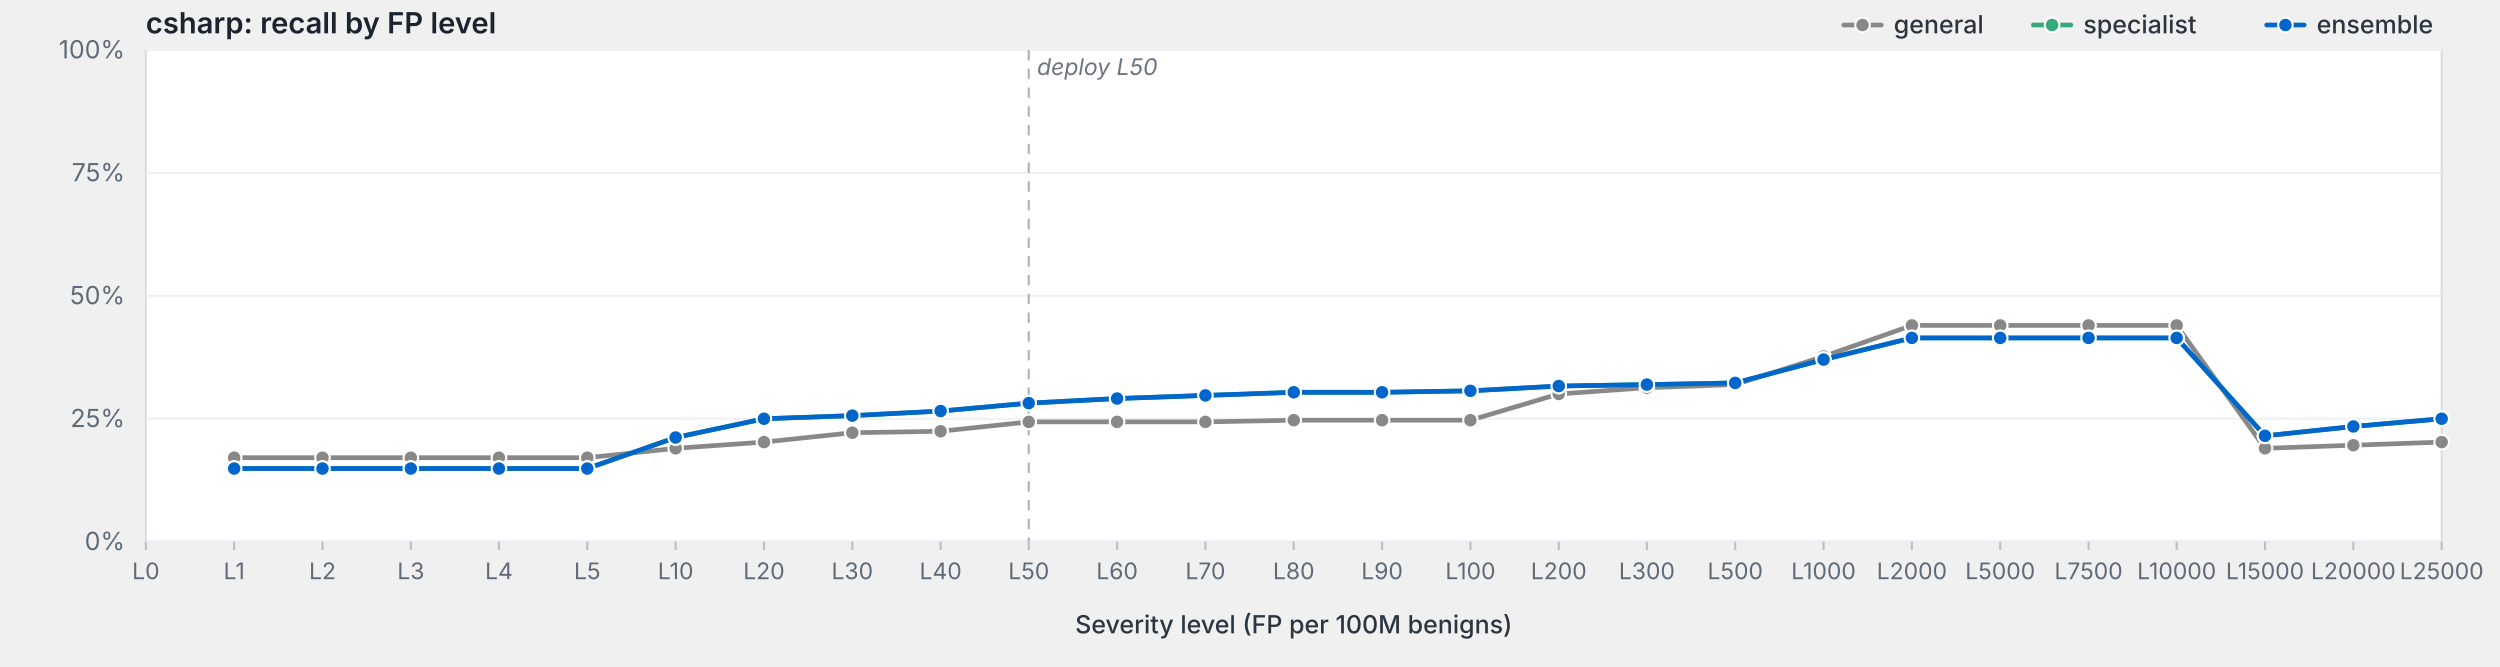
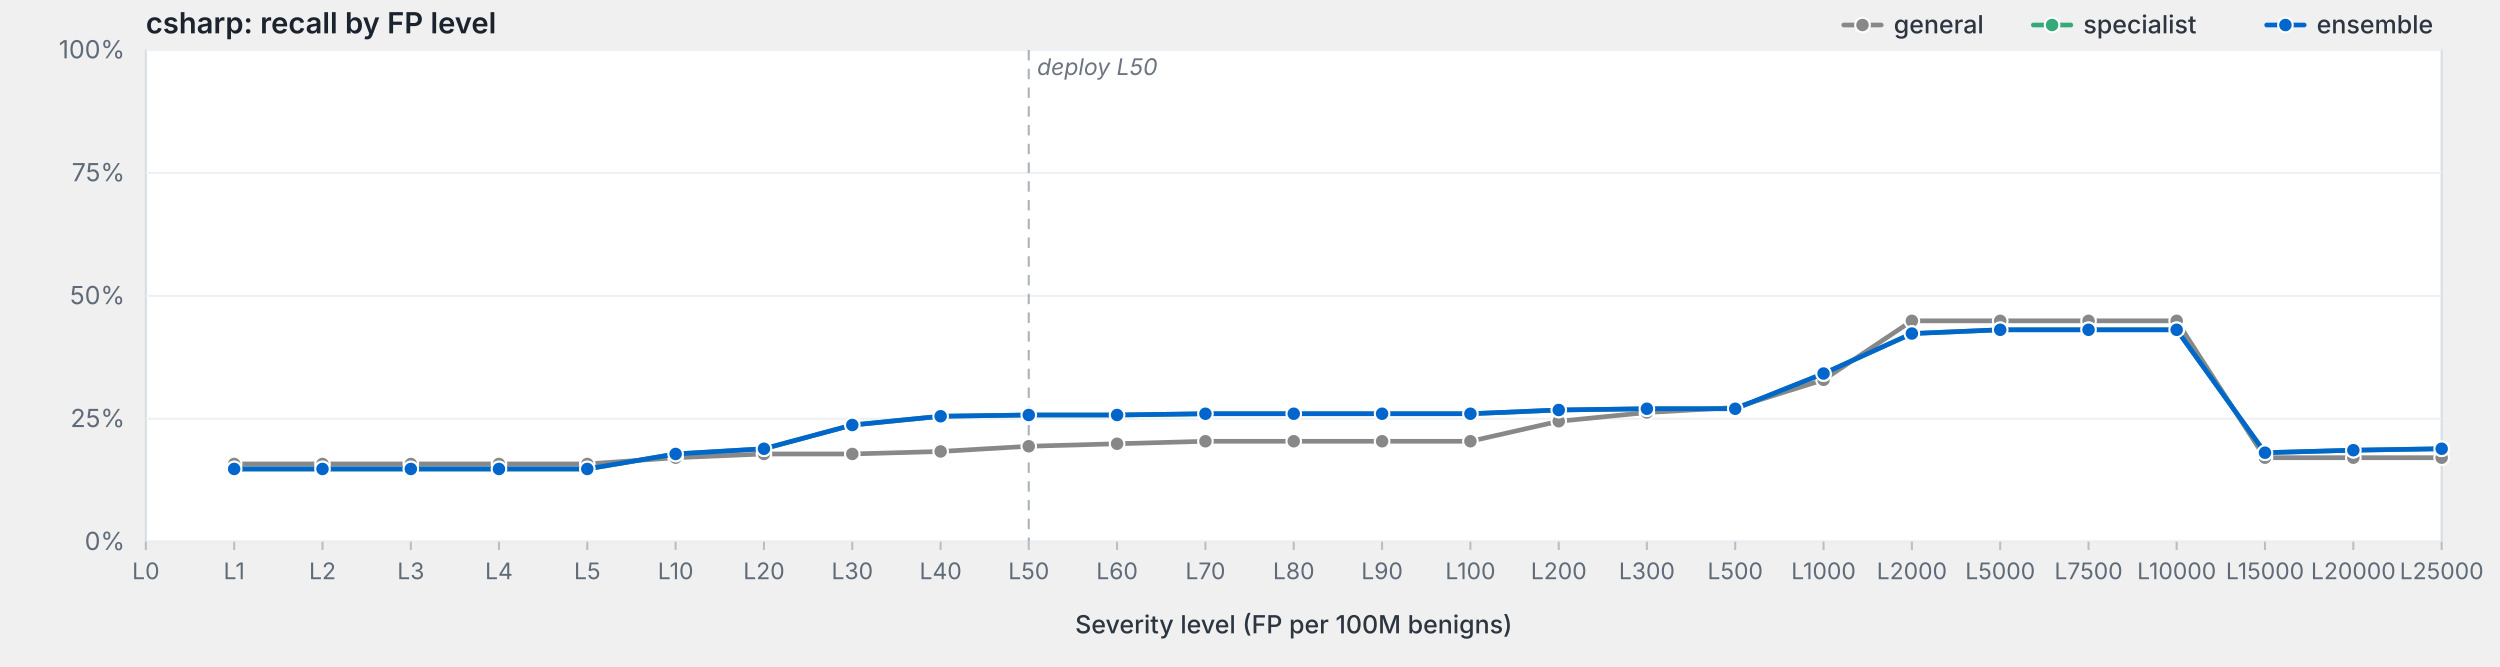
<svg xmlns="http://www.w3.org/2000/svg" viewBox="0 0 1200 320" width="1200" height="320" preserveAspectRatio="xMidYMid meet" role="img" aria-label="csharp: recall by FP level">
  <style>svg { background: #fdfdfd; }.frame { fill: #fff; stroke: #d8dde3; stroke-width: 1; }.grid { stroke: #eef0f3; stroke-width: 1; }.tick { stroke: #b8bfc7; stroke-width: 1; }.axis-label { fill: #5f6b78; font-family: -apple-system, BlinkMacSystemFont, "Segoe UI", system-ui, sans-serif; font-size: 12px; }.x-label { fill: #5f6b78; font-family: -apple-system, BlinkMacSystemFont, "Segoe UI", system-ui, sans-serif; font-size: 11px; }.axis-title { fill: #2d3540; font-family: -apple-system, BlinkMacSystemFont, "Segoe UI", system-ui, sans-serif; font-size: 12px; font-weight: 500; }.title { fill: #1a232e; font-family: -apple-system, BlinkMacSystemFont, "Segoe UI", system-ui, sans-serif; font-size: 14px; font-weight: 600; }.deploy-marker { stroke: #aab2bd; stroke-width: 1; stroke-dasharray: 5,4; }.deploy-label { fill: #6b7480; font-family: -apple-system, BlinkMacSystemFont, "Segoe UI", system-ui, sans-serif; font-size: 11px; font-style: italic; }.curve { fill: none; stroke-width: 2.25; stroke-linejoin: round; stroke-linecap: round; }.marker { stroke: #fff; stroke-width: 1; }.legend-text { fill: #2d3540; font-family: -apple-system, BlinkMacSystemFont, "Segoe UI", system-ui, sans-serif; font-size: 12px; font-weight: 500; }</style>
  <text class="title" x="70" y="16">csharp: recall by FP level</text>
  <rect class="frame" x="70" y="24" width="1102" height="236" />
  <line class="grid" x1="70" y1="260.0" x2="1172" y2="260.0" />
  <text class="axis-label" x="60" y="264.0" text-anchor="end">0%</text>
  <line class="grid" x1="70" y1="201.0" x2="1172" y2="201.0" />
  <text class="axis-label" x="60" y="205.0" text-anchor="end">25%</text>
  <line class="grid" x1="70" y1="142.0" x2="1172" y2="142.0" />
  <text class="axis-label" x="60" y="146.0" text-anchor="end">50%</text>
  <line class="grid" x1="70" y1="83.0" x2="1172" y2="83.0" />
  <text class="axis-label" x="60" y="87.0" text-anchor="end">75%</text>
  <line class="grid" x1="70" y1="24.0" x2="1172" y2="24.0" />
  <text class="axis-label" x="60" y="28.0" text-anchor="end">100%</text>
  <line class="deploy-marker" x1="493.8" y1="24" x2="493.8" y2="260" />
  <text class="deploy-label" x="497.8" y="36" text-anchor="start">deploy L50</text>
  <line class="tick" x1="70.0" y1="260" x2="70.0" y2="264" />
  <text class="x-label" x="70.0" y="278" text-anchor="middle">L0</text>
  <line class="tick" x1="112.4" y1="260" x2="112.4" y2="264" />
  <text class="x-label" x="112.4" y="278" text-anchor="middle">L1</text>
  <line class="tick" x1="154.8" y1="260" x2="154.8" y2="264" />
  <text class="x-label" x="154.8" y="278" text-anchor="middle">L2</text>
  <line class="tick" x1="197.2" y1="260" x2="197.2" y2="264" />
  <text class="x-label" x="197.2" y="278" text-anchor="middle">L3</text>
  <line class="tick" x1="239.5" y1="260" x2="239.5" y2="264" />
  <text class="x-label" x="239.5" y="278" text-anchor="middle">L4</text>
  <line class="tick" x1="281.9" y1="260" x2="281.9" y2="264" />
  <text class="x-label" x="281.9" y="278" text-anchor="middle">L5</text>
  <line class="tick" x1="324.3" y1="260" x2="324.3" y2="264" />
  <text class="x-label" x="324.3" y="278" text-anchor="middle">L10</text>
  <line class="tick" x1="366.7" y1="260" x2="366.7" y2="264" />
  <text class="x-label" x="366.7" y="278" text-anchor="middle">L20</text>
  <line class="tick" x1="409.1" y1="260" x2="409.1" y2="264" />
  <text class="x-label" x="409.1" y="278" text-anchor="middle">L30</text>
  <line class="tick" x1="451.5" y1="260" x2="451.5" y2="264" />
  <text class="x-label" x="451.5" y="278" text-anchor="middle">L40</text>
  <line class="tick" x1="493.8" y1="260" x2="493.8" y2="264" />
  <text class="x-label" x="493.8" y="278" text-anchor="middle">L50</text>
  <line class="tick" x1="536.2" y1="260" x2="536.2" y2="264" />
  <text class="x-label" x="536.2" y="278" text-anchor="middle">L60</text>
  <line class="tick" x1="578.6" y1="260" x2="578.6" y2="264" />
  <text class="x-label" x="578.6" y="278" text-anchor="middle">L70</text>
  <line class="tick" x1="621.0" y1="260" x2="621.0" y2="264" />
  <text class="x-label" x="621.0" y="278" text-anchor="middle">L80</text>
  <line class="tick" x1="663.4" y1="260" x2="663.4" y2="264" />
  <text class="x-label" x="663.4" y="278" text-anchor="middle">L90</text>
  <line class="tick" x1="705.8" y1="260" x2="705.8" y2="264" />
  <text class="x-label" x="705.8" y="278" text-anchor="middle">L100</text>
  <line class="tick" x1="748.2" y1="260" x2="748.2" y2="264" />
  <text class="x-label" x="748.2" y="278" text-anchor="middle">L200</text>
  <line class="tick" x1="790.5" y1="260" x2="790.5" y2="264" />
  <text class="x-label" x="790.5" y="278" text-anchor="middle">L300</text>
  <line class="tick" x1="832.9" y1="260" x2="832.9" y2="264" />
  <text class="x-label" x="832.9" y="278" text-anchor="middle">L500</text>
  <line class="tick" x1="875.3" y1="260" x2="875.3" y2="264" />
  <text class="x-label" x="875.3" y="278" text-anchor="middle">L1000</text>
  <line class="tick" x1="917.7" y1="260" x2="917.7" y2="264" />
  <text class="x-label" x="917.7" y="278" text-anchor="middle">L2000</text>
  <line class="tick" x1="960.1" y1="260" x2="960.1" y2="264" />
  <text class="x-label" x="960.1" y="278" text-anchor="middle">L5000</text>
  <line class="tick" x1="1002.5" y1="260" x2="1002.5" y2="264" />
  <text class="x-label" x="1002.5" y="278" text-anchor="middle">L7500</text>
  <line class="tick" x1="1044.8" y1="260" x2="1044.8" y2="264" />
  <text class="x-label" x="1044.8" y="278" text-anchor="middle">L10000</text>
  <line class="tick" x1="1087.2" y1="260" x2="1087.2" y2="264" />
  <text class="x-label" x="1087.2" y="278" text-anchor="middle">L15000</text>
  <line class="tick" x1="1129.6" y1="260" x2="1129.6" y2="264" />
  <text class="x-label" x="1129.6" y="278" text-anchor="middle">L20000</text>
  <line class="tick" x1="1172.0" y1="260" x2="1172.0" y2="264" />
  <text class="x-label" x="1172.0" y="278" text-anchor="middle">L25000</text>
  <text class="axis-title" x="621.0" y="304" text-anchor="middle">Severity level (FP per 100M benigns)</text>
-   <path class="curve" d="M112.4,219.7 L154.8,219.7 L197.2,219.7 L239.5,219.7 L281.9,219.7 L324.3,215.2 L366.7,212.2 L409.1,207.7 L451.5,207.0 L493.8,202.5 L536.2,202.5 L578.6,202.5 L621.0,201.7 L663.4,201.7 L705.8,201.7 L748.2,189.1 L790.5,186.1 L832.9,184.6 L875.3,171.1 L917.7,156.2 L960.1,156.2 L1002.5,156.2 L1044.8,156.2 L1087.2,215.2 L1129.6,213.7 L1172.0,212.2" stroke="#888" />
-   <circle class="marker" cx="112.4" cy="219.7" r="3.5" fill="#888" />
-   <circle class="marker" cx="154.8" cy="219.7" r="3.5" fill="#888" />
-   <circle class="marker" cx="197.2" cy="219.7" r="3.5" fill="#888" />
-   <circle class="marker" cx="239.5" cy="219.7" r="3.5" fill="#888" />
-   <circle class="marker" cx="281.9" cy="219.7" r="3.5" fill="#888" />
-   <circle class="marker" cx="324.3" cy="215.2" r="3.5" fill="#888" />
-   <circle class="marker" cx="366.7" cy="212.2" r="3.5" fill="#888" />
-   <circle class="marker" cx="409.1" cy="207.7" r="3.5" fill="#888" />
-   <circle class="marker" cx="451.5" cy="207.0" r="3.5" fill="#888" />
-   <circle class="marker" cx="493.8" cy="202.5" r="3.5" fill="#888" />
-   <circle class="marker" cx="536.2" cy="202.5" r="3.5" fill="#888" />
-   <circle class="marker" cx="578.6" cy="202.5" r="3.5" fill="#888" />
-   <circle class="marker" cx="621.0" cy="201.7" r="3.5" fill="#888" />
-   <circle class="marker" cx="663.4" cy="201.7" r="3.5" fill="#888" />
-   <circle class="marker" cx="705.8" cy="201.7" r="3.5" fill="#888" />
-   <circle class="marker" cx="748.2" cy="189.1" r="3.5" fill="#888" />
-   <circle class="marker" cx="790.5" cy="186.1" r="3.5" fill="#888" />
-   <circle class="marker" cx="832.9" cy="184.6" r="3.5" fill="#888" />
-   <circle class="marker" cx="875.3" cy="171.1" r="3.5" fill="#888" />
-   <circle class="marker" cx="917.7" cy="156.2" r="3.5" fill="#888" />
-   <circle class="marker" cx="960.1" cy="156.2" r="3.5" fill="#888" />
-   <circle class="marker" cx="1002.5" cy="156.2" r="3.5" fill="#888" />
-   <circle class="marker" cx="1044.8" cy="156.2" r="3.5" fill="#888" />
-   <circle class="marker" cx="1087.2" cy="215.2" r="3.5" fill="#888" />
-   <circle class="marker" cx="1129.6" cy="213.7" r="3.5" fill="#888" />
-   <circle class="marker" cx="1172.0" cy="212.2" r="3.5" fill="#888" />
-   <path class="curve" d="M112.4,224.9 L154.8,224.9 L197.2,224.9 L239.5,224.9 L281.9,224.9 L324.3,210.0 L366.7,201.0 L409.1,199.5 L451.5,197.3 L493.8,193.5 L536.2,191.3 L578.6,189.8 L621.0,188.3 L663.4,188.3 L705.8,187.6 L748.2,185.3 L790.5,184.6 L832.9,183.8 L875.3,172.6 L917.7,162.2 L960.1,162.2 L1002.5,162.2 L1044.8,162.2 L1087.2,209.2 L1129.6,204.7 L1172.0,201.0" stroke="#3a7" />
-   <circle class="marker" cx="112.4" cy="224.9" r="3.5" fill="#3a7" />
-   <circle class="marker" cx="154.8" cy="224.9" r="3.5" fill="#3a7" />
-   <circle class="marker" cx="197.2" cy="224.9" r="3.5" fill="#3a7" />
-   <circle class="marker" cx="239.5" cy="224.9" r="3.5" fill="#3a7" />
-   <circle class="marker" cx="281.9" cy="224.9" r="3.5" fill="#3a7" />
-   <circle class="marker" cx="324.3" cy="210.0" r="3.5" fill="#3a7" />
-   <circle class="marker" cx="366.7" cy="201.0" r="3.5" fill="#3a7" />
-   <circle class="marker" cx="409.1" cy="199.5" r="3.5" fill="#3a7" />
-   <circle class="marker" cx="451.5" cy="197.3" r="3.5" fill="#3a7" />
-   <circle class="marker" cx="493.8" cy="193.5" r="3.5" fill="#3a7" />
-   <circle class="marker" cx="536.2" cy="191.3" r="3.5" fill="#3a7" />
-   <circle class="marker" cx="578.6" cy="189.8" r="3.5" fill="#3a7" />
-   <circle class="marker" cx="621.0" cy="188.3" r="3.5" fill="#3a7" />
-   <circle class="marker" cx="663.4" cy="188.3" r="3.5" fill="#3a7" />
-   <circle class="marker" cx="705.8" cy="187.6" r="3.5" fill="#3a7" />
-   <circle class="marker" cx="748.2" cy="185.3" r="3.5" fill="#3a7" />
-   <circle class="marker" cx="790.5" cy="184.6" r="3.5" fill="#3a7" />
-   <circle class="marker" cx="832.9" cy="183.8" r="3.5" fill="#3a7" />
-   <circle class="marker" cx="875.3" cy="172.6" r="3.5" fill="#3a7" />
-   <circle class="marker" cx="917.7" cy="162.2" r="3.5" fill="#3a7" />
-   <circle class="marker" cx="960.1" cy="162.2" r="3.5" fill="#3a7" />
-   <circle class="marker" cx="1002.5" cy="162.2" r="3.5" fill="#3a7" />
-   <circle class="marker" cx="1044.8" cy="162.2" r="3.5" fill="#3a7" />
-   <circle class="marker" cx="1087.2" cy="209.2" r="3.5" fill="#3a7" />
-   <circle class="marker" cx="1129.6" cy="204.7" r="3.5" fill="#3a7" />
-   <circle class="marker" cx="1172.0" cy="201.0" r="3.5" fill="#3a7" />
-   <path class="curve" d="M112.4,224.9 L154.8,224.9 L197.2,224.9 L239.5,224.9 L281.9,224.9 L324.3,210.0 L366.7,201.0 L409.1,199.5 L451.5,197.3 L493.8,193.5 L536.2,191.3 L578.6,189.8 L621.0,188.3 L663.4,188.3 L705.8,187.6 L748.2,185.3 L790.5,184.6 L832.9,183.8 L875.3,172.6 L917.7,162.2 L960.1,162.2 L1002.5,162.2 L1044.8,162.2 L1087.2,209.2 L1129.6,204.7 L1172.0,201.0" stroke="#06c" />
-   <circle class="marker" cx="112.4" cy="224.9" r="3.5" fill="#06c" />
-   <circle class="marker" cx="154.8" cy="224.9" r="3.5" fill="#06c" />
-   <circle class="marker" cx="197.2" cy="224.9" r="3.5" fill="#06c" />
-   <circle class="marker" cx="239.5" cy="224.9" r="3.5" fill="#06c" />
-   <circle class="marker" cx="281.9" cy="224.9" r="3.5" fill="#06c" />
-   <circle class="marker" cx="324.3" cy="210.0" r="3.5" fill="#06c" />
-   <circle class="marker" cx="366.7" cy="201.0" r="3.5" fill="#06c" />
-   <circle class="marker" cx="409.1" cy="199.5" r="3.5" fill="#06c" />
-   <circle class="marker" cx="451.5" cy="197.3" r="3.5" fill="#06c" />
-   <circle class="marker" cx="493.8" cy="193.5" r="3.5" fill="#06c" />
-   <circle class="marker" cx="536.2" cy="191.3" r="3.5" fill="#06c" />
-   <circle class="marker" cx="578.6" cy="189.8" r="3.5" fill="#06c" />
-   <circle class="marker" cx="621.0" cy="188.3" r="3.5" fill="#06c" />
-   <circle class="marker" cx="663.4" cy="188.3" r="3.5" fill="#06c" />
-   <circle class="marker" cx="705.8" cy="187.6" r="3.5" fill="#06c" />
-   <circle class="marker" cx="748.2" cy="185.3" r="3.5" fill="#06c" />
-   <circle class="marker" cx="790.5" cy="184.6" r="3.5" fill="#06c" />
-   <circle class="marker" cx="832.9" cy="183.8" r="3.5" fill="#06c" />
-   <circle class="marker" cx="875.3" cy="172.6" r="3.5" fill="#06c" />
-   <circle class="marker" cx="917.7" cy="162.2" r="3.5" fill="#06c" />
-   <circle class="marker" cx="960.1" cy="162.2" r="3.5" fill="#06c" />
-   <circle class="marker" cx="1002.5" cy="162.2" r="3.5" fill="#06c" />
-   <circle class="marker" cx="1044.8" cy="162.2" r="3.5" fill="#06c" />
-   <circle class="marker" cx="1087.2" cy="209.2" r="3.5" fill="#06c" />
-   <circle class="marker" cx="1129.6" cy="204.7" r="3.5" fill="#06c" />
-   <circle class="marker" cx="1172.0" cy="201.0" r="3.5" fill="#06c" />
+   <path class="curve" d="M112.4,222.7 L154.8,222.7 L197.2,222.7 L239.5,222.7 L281.9,222.7 L324.3,219.7 L366.7,217.9 L409.1,217.9 L451.5,216.7 L493.8,214.2 L536.2,213.0 L578.6,211.8 L621.0,211.8 L663.4,211.8 L705.8,211.8 L748.2,202.2 L790.5,198.0 L832.9,195.6 L875.3,182.3 L917.7,154.0 L960.1,154.0 L1002.5,154.0 L1044.8,154.0 L1087.2,219.7 L1129.6,219.7 L1172.0,219.7" stroke="#888" />
+   <circle class="marker" cx="112.4" cy="222.7" r="3.5" fill="#888" />
+   <circle class="marker" cx="154.8" cy="222.7" r="3.5" fill="#888" />
+   <circle class="marker" cx="197.2" cy="222.7" r="3.5" fill="#888" />
+   <circle class="marker" cx="239.5" cy="222.7" r="3.5" fill="#888" />
+   <circle class="marker" cx="281.9" cy="222.7" r="3.5" fill="#888" />
+   <circle class="marker" cx="324.3" cy="219.7" r="3.5" fill="#888" />
+   <circle class="marker" cx="366.7" cy="217.9" r="3.5" fill="#888" />
+   <circle class="marker" cx="409.1" cy="217.9" r="3.5" fill="#888" />
+   <circle class="marker" cx="451.5" cy="216.7" r="3.5" fill="#888" />
+   <circle class="marker" cx="493.8" cy="214.2" r="3.5" fill="#888" />
+   <circle class="marker" cx="536.2" cy="213.0" r="3.5" fill="#888" />
+   <circle class="marker" cx="578.6" cy="211.8" r="3.5" fill="#888" />
+   <circle class="marker" cx="621.0" cy="211.8" r="3.5" fill="#888" />
+   <circle class="marker" cx="663.4" cy="211.8" r="3.5" fill="#888" />
+   <circle class="marker" cx="705.8" cy="211.8" r="3.5" fill="#888" />
+   <circle class="marker" cx="748.2" cy="202.2" r="3.5" fill="#888" />
+   <circle class="marker" cx="790.5" cy="198.0" r="3.5" fill="#888" />
+   <circle class="marker" cx="832.9" cy="195.6" r="3.5" fill="#888" />
+   <circle class="marker" cx="875.3" cy="182.3" r="3.5" fill="#888" />
+   <circle class="marker" cx="917.7" cy="154.0" r="3.5" fill="#888" />
+   <circle class="marker" cx="960.1" cy="154.0" r="3.5" fill="#888" />
+   <circle class="marker" cx="1002.5" cy="154.0" r="3.5" fill="#888" />
+   <circle class="marker" cx="1044.8" cy="154.0" r="3.5" fill="#888" />
+   <circle class="marker" cx="1087.2" cy="219.7" r="3.5" fill="#888" />
+   <circle class="marker" cx="1129.6" cy="219.7" r="3.5" fill="#888" />
+   <circle class="marker" cx="1172.0" cy="219.7" r="3.5" fill="#888" />
+   <path class="curve" d="M112.4,225.1 L154.8,225.1 L197.2,225.1 L239.5,225.1 L281.9,225.1 L324.3,217.9 L366.7,215.4 L409.1,204.0 L451.5,199.8 L493.8,199.2 L536.2,199.2 L578.6,198.6 L621.0,198.6 L663.4,198.6 L705.8,198.6 L748.2,196.8 L790.5,196.2 L832.9,196.2 L875.3,179.3 L917.7,160.1 L960.1,158.3 L1002.5,158.3 L1044.8,158.3 L1087.2,217.3 L1129.6,216.1 L1172.0,215.4" stroke="#3a7" />
+   <circle class="marker" cx="112.4" cy="225.1" r="3.5" fill="#3a7" />
+   <circle class="marker" cx="154.8" cy="225.1" r="3.5" fill="#3a7" />
+   <circle class="marker" cx="197.2" cy="225.1" r="3.5" fill="#3a7" />
+   <circle class="marker" cx="239.5" cy="225.1" r="3.5" fill="#3a7" />
+   <circle class="marker" cx="281.9" cy="225.1" r="3.5" fill="#3a7" />
+   <circle class="marker" cx="324.3" cy="217.9" r="3.5" fill="#3a7" />
+   <circle class="marker" cx="366.7" cy="215.4" r="3.5" fill="#3a7" />
+   <circle class="marker" cx="409.1" cy="204.0" r="3.5" fill="#3a7" />
+   <circle class="marker" cx="451.5" cy="199.8" r="3.5" fill="#3a7" />
+   <circle class="marker" cx="493.8" cy="199.2" r="3.5" fill="#3a7" />
+   <circle class="marker" cx="536.2" cy="199.2" r="3.5" fill="#3a7" />
+   <circle class="marker" cx="578.6" cy="198.6" r="3.5" fill="#3a7" />
+   <circle class="marker" cx="621.0" cy="198.6" r="3.5" fill="#3a7" />
+   <circle class="marker" cx="663.4" cy="198.6" r="3.5" fill="#3a7" />
+   <circle class="marker" cx="705.8" cy="198.6" r="3.5" fill="#3a7" />
+   <circle class="marker" cx="748.2" cy="196.8" r="3.5" fill="#3a7" />
+   <circle class="marker" cx="790.5" cy="196.2" r="3.5" fill="#3a7" />
+   <circle class="marker" cx="832.9" cy="196.2" r="3.5" fill="#3a7" />
+   <circle class="marker" cx="875.3" cy="179.3" r="3.5" fill="#3a7" />
+   <circle class="marker" cx="917.7" cy="160.1" r="3.5" fill="#3a7" />
+   <circle class="marker" cx="960.1" cy="158.3" r="3.5" fill="#3a7" />
+   <circle class="marker" cx="1002.5" cy="158.3" r="3.5" fill="#3a7" />
+   <circle class="marker" cx="1044.8" cy="158.3" r="3.5" fill="#3a7" />
+   <circle class="marker" cx="1087.2" cy="217.3" r="3.5" fill="#3a7" />
+   <circle class="marker" cx="1129.6" cy="216.1" r="3.5" fill="#3a7" />
+   <circle class="marker" cx="1172.0" cy="215.4" r="3.5" fill="#3a7" />
+   <path class="curve" d="M112.4,225.1 L154.8,225.1 L197.2,225.1 L239.5,225.1 L281.9,225.1 L324.3,217.9 L366.7,215.4 L409.1,204.0 L451.5,199.8 L493.8,199.2 L536.2,199.2 L578.6,198.6 L621.0,198.6 L663.4,198.6 L705.8,198.6 L748.2,196.8 L790.5,196.2 L832.9,196.2 L875.3,179.3 L917.7,160.1 L960.1,158.3 L1002.5,158.3 L1044.8,158.3 L1087.2,217.3 L1129.6,216.1 L1172.0,215.4" stroke="#06c" />
+   <circle class="marker" cx="112.4" cy="225.1" r="3.5" fill="#06c" />
+   <circle class="marker" cx="154.8" cy="225.1" r="3.5" fill="#06c" />
+   <circle class="marker" cx="197.2" cy="225.1" r="3.5" fill="#06c" />
+   <circle class="marker" cx="239.5" cy="225.1" r="3.5" fill="#06c" />
+   <circle class="marker" cx="281.9" cy="225.1" r="3.5" fill="#06c" />
+   <circle class="marker" cx="324.3" cy="217.9" r="3.5" fill="#06c" />
+   <circle class="marker" cx="366.7" cy="215.4" r="3.5" fill="#06c" />
+   <circle class="marker" cx="409.1" cy="204.0" r="3.5" fill="#06c" />
+   <circle class="marker" cx="451.5" cy="199.8" r="3.5" fill="#06c" />
+   <circle class="marker" cx="493.8" cy="199.2" r="3.5" fill="#06c" />
+   <circle class="marker" cx="536.2" cy="199.2" r="3.5" fill="#06c" />
+   <circle class="marker" cx="578.6" cy="198.6" r="3.5" fill="#06c" />
+   <circle class="marker" cx="621.0" cy="198.6" r="3.5" fill="#06c" />
+   <circle class="marker" cx="663.4" cy="198.6" r="3.5" fill="#06c" />
+   <circle class="marker" cx="705.8" cy="198.6" r="3.5" fill="#06c" />
+   <circle class="marker" cx="748.2" cy="196.8" r="3.5" fill="#06c" />
+   <circle class="marker" cx="790.5" cy="196.2" r="3.5" fill="#06c" />
+   <circle class="marker" cx="832.9" cy="196.2" r="3.5" fill="#06c" />
+   <circle class="marker" cx="875.3" cy="179.3" r="3.5" fill="#06c" />
+   <circle class="marker" cx="917.7" cy="160.1" r="3.5" fill="#06c" />
+   <circle class="marker" cx="960.1" cy="158.3" r="3.5" fill="#06c" />
+   <circle class="marker" cx="1002.5" cy="158.3" r="3.5" fill="#06c" />
+   <circle class="marker" cx="1044.8" cy="158.3" r="3.5" fill="#06c" />
+   <circle class="marker" cx="1087.2" cy="217.3" r="3.5" fill="#06c" />
+   <circle class="marker" cx="1129.6" cy="216.1" r="3.5" fill="#06c" />
+   <circle class="marker" cx="1172.0" cy="215.4" r="3.5" fill="#06c" />
  <line x1="1088.0" y1="12.0" x2="1106.0" y2="12.0" stroke="#06c" stroke-width="2.25" stroke-linecap="round" />
  <circle cx="1097.0" cy="12.0" r="3.5" fill="#06c" stroke="#fff" stroke-width="1" />
  <text class="legend-text" x="1112.0" y="16.0">ensemble</text>
  <line x1="976.0" y1="12.0" x2="994.0" y2="12.0" stroke="#3a7" stroke-width="2.25" stroke-linecap="round" />
  <circle cx="985.0" cy="12.0" r="3.5" fill="#3a7" stroke="#fff" stroke-width="1" />
  <text class="legend-text" x="1000.0" y="16.0">specialist</text>
  <line x1="885.0" y1="12.0" x2="903.0" y2="12.0" stroke="#888" stroke-width="2.25" stroke-linecap="round" />
  <circle cx="894.0" cy="12.0" r="3.5" fill="#888" stroke="#fff" stroke-width="1" />
  <text class="legend-text" x="909.0" y="16.0">general</text>
</svg>
